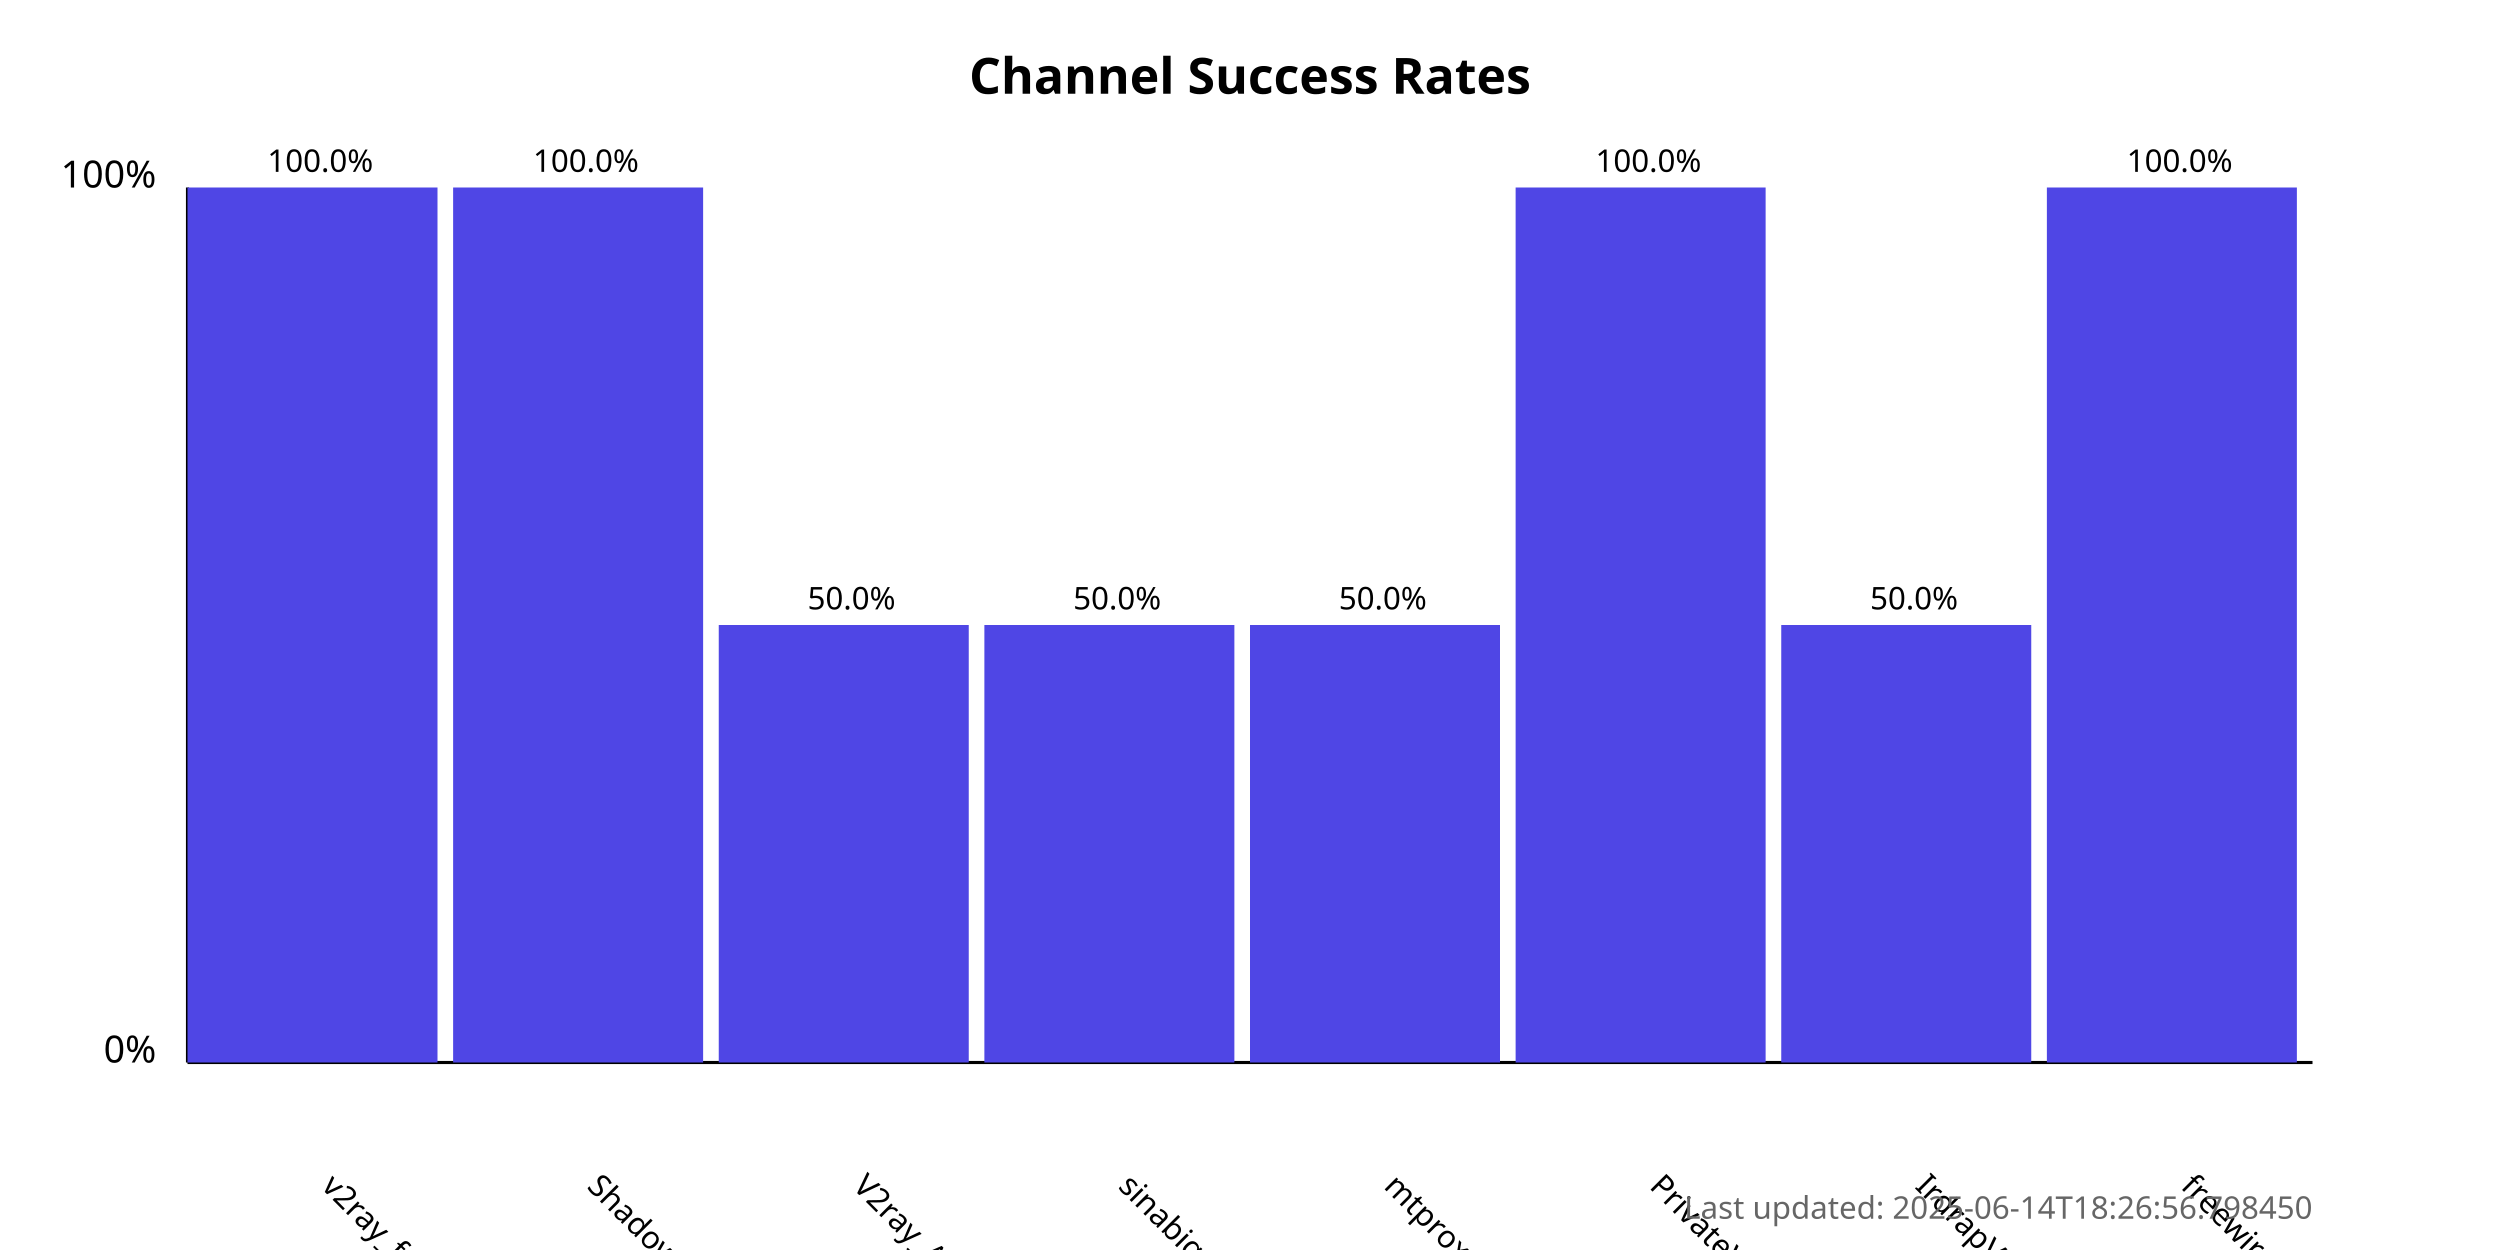
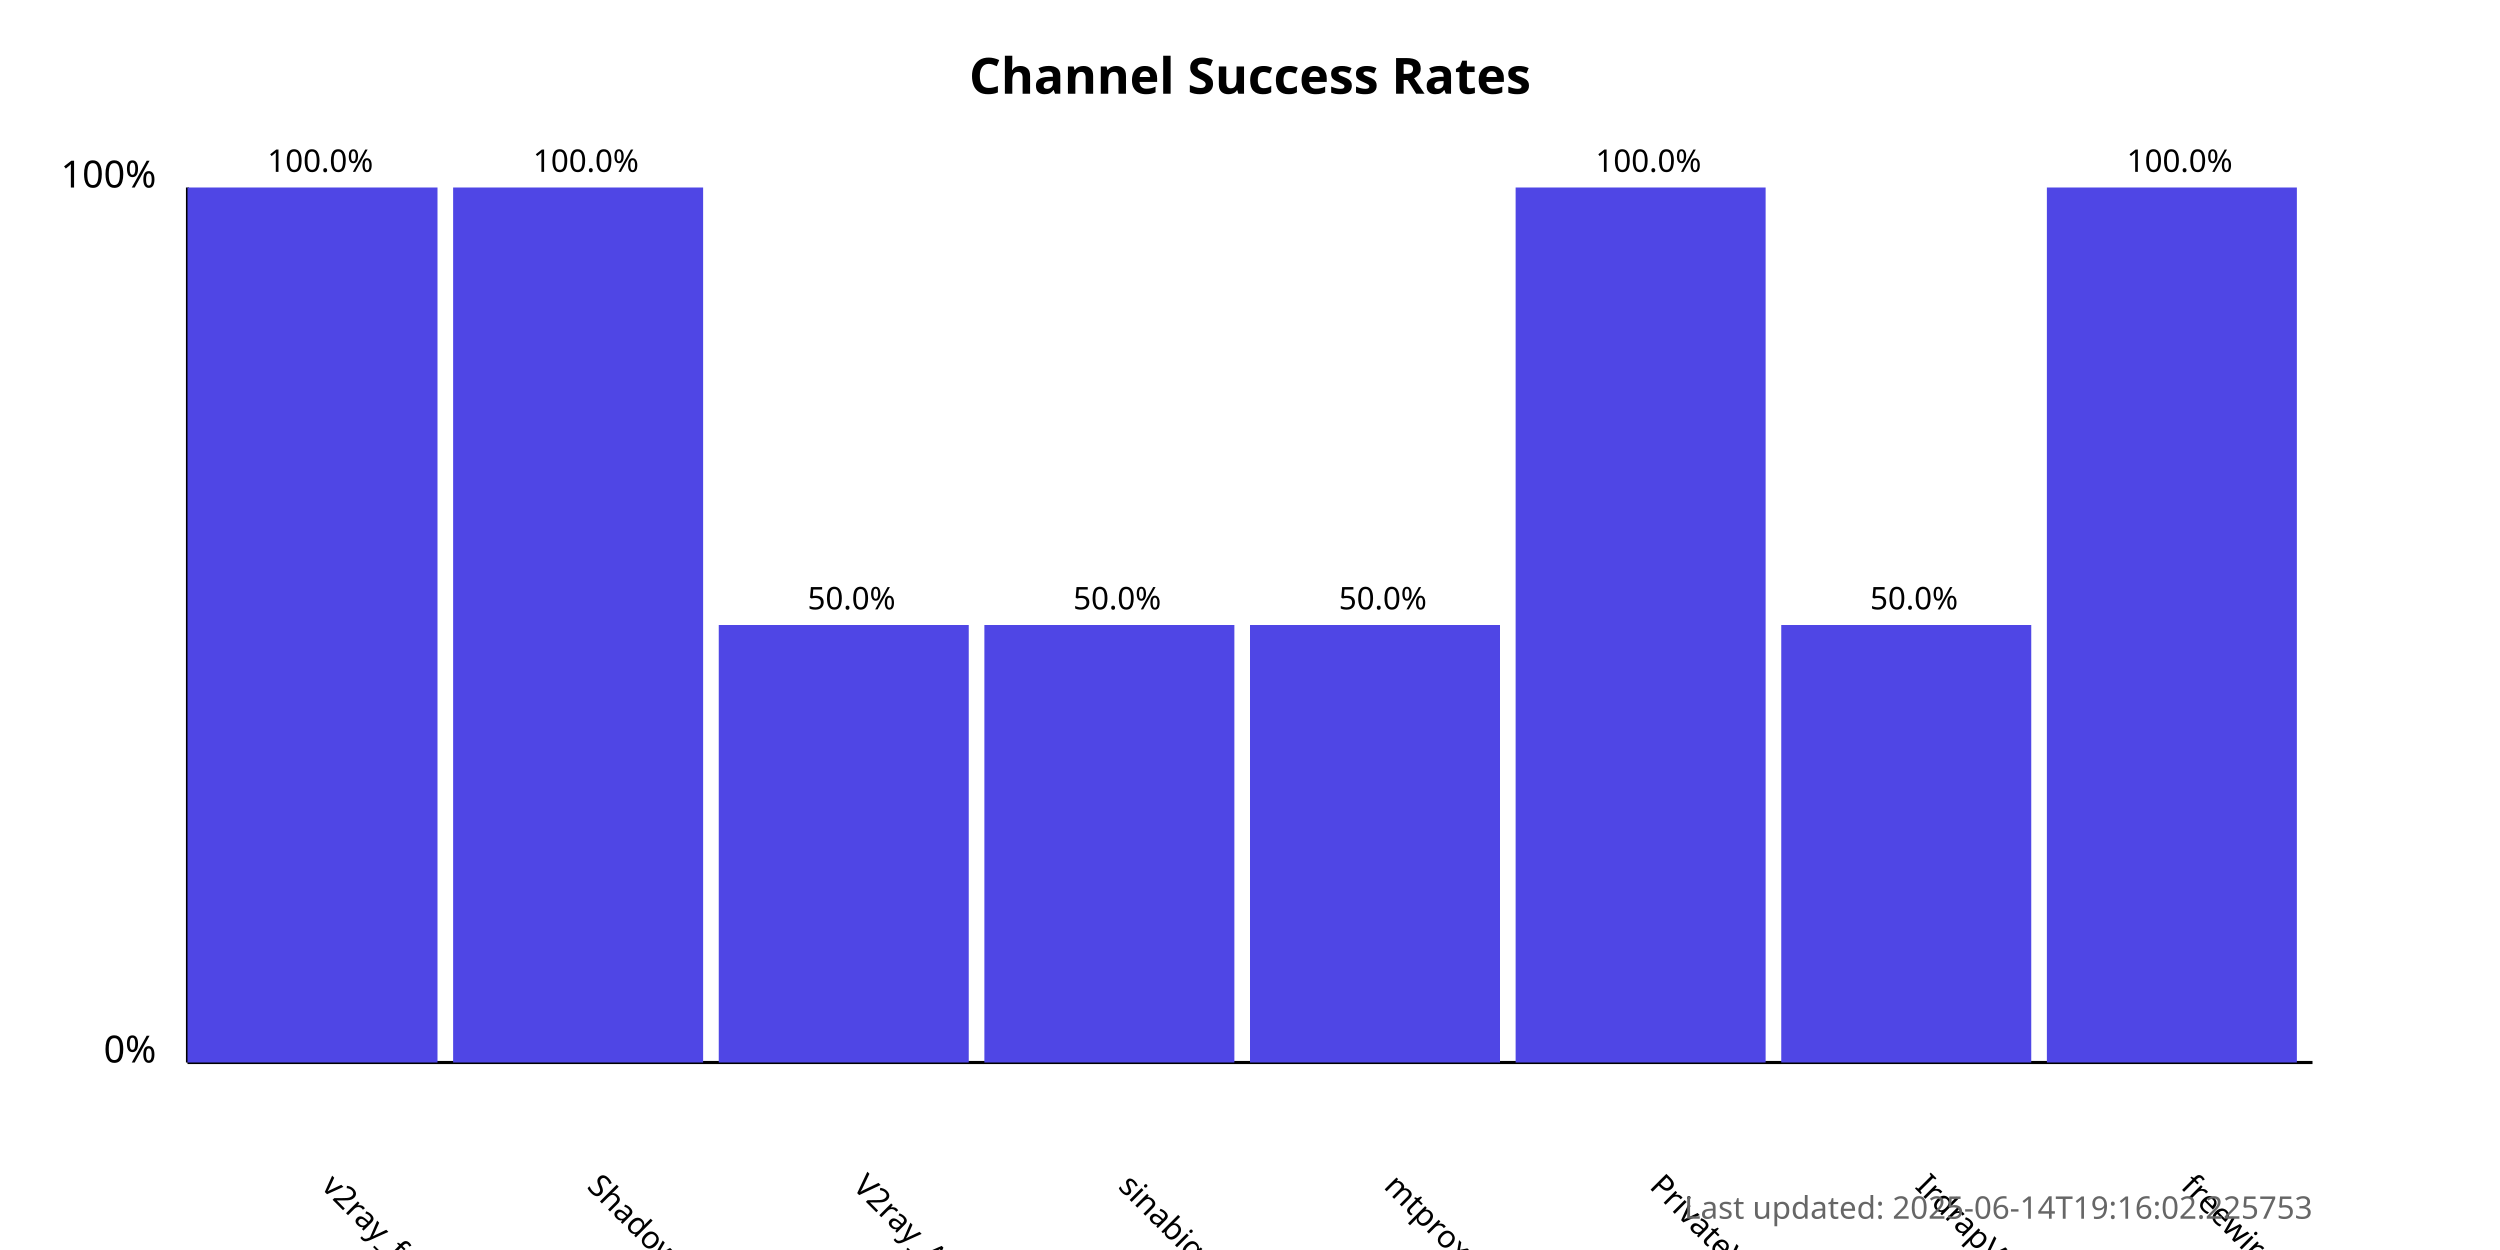
<svg xmlns="http://www.w3.org/2000/svg" width="800" height="400">
  <style>
            .chart-title { font: bold 16px sans-serif; }
            .axis-label { font: 12px sans-serif; }
            .tick-label { font: 10px sans-serif; }
            .bar { fill: #4f46e5; }
            .bar:hover { fill: #6366f1; }
            .timestamp { font: 10px sans-serif; fill: #666; }
        </style>
  <text x="400.0" y="30" text-anchor="middle" class="chart-title">
            Channel Success Rates
        </text>
  <line x1="60" y1="340" x2="60" y2="60" stroke="black" stroke-width="1" />
  <line x1="60" y1="340" x2="740" y2="340" stroke="black" stroke-width="1" />
  <text x="50" y="340" text-anchor="end" class="axis-label">0%</text>
  <text x="50" y="60" text-anchor="end" class="axis-label">100%</text>
  <g>
    <rect x="60" y="60.0" width="80.0" height="280.0" class="bar" />
    <text x="102.5" y="380" transform="rotate(45, 102.5, 380)" text-anchor="start" class="tick-label">
                v2ray_free_conf
            </text>
    <text x="102.5" y="55.0" text-anchor="middle" class="tick-label">
                100.0%
            </text>
  </g>
  <g>
    <rect x="145.0" y="60.0" width="80.0" height="280.0" class="bar" />
    <text x="187.5" y="380" transform="rotate(45, 187.5, 380)" text-anchor="start" class="tick-label">
                ShadowProxy66
            </text>
    <text x="187.5" y="55.0" text-anchor="middle" class="tick-label">
                100.0%
            </text>
  </g>
  <g>
    <rect x="230.0" y="200.0" width="80.0" height="140.0" class="bar" />
    <text x="272.5" y="380" transform="rotate(45, 272.5, 380)" text-anchor="start" class="tick-label">
                V2ray_Alpha
            </text>
    <text x="272.5" y="195.0" text-anchor="middle" class="tick-label">
                50.0%
            </text>
  </g>
  <g>
    <rect x="315.0" y="200.0" width="80.0" height="140.0" class="bar" />
    <text x="357.5" y="380" transform="rotate(45, 357.5, 380)" text-anchor="start" class="tick-label">
                sinabigo
            </text>
    <text x="357.5" y="195.0" text-anchor="middle" class="tick-label">
                50.0%
            </text>
  </g>
  <g>
    <rect x="400.0" y="200.0" width="80.0" height="140.0" class="bar" />
    <text x="442.5" y="380" transform="rotate(45, 442.5, 380)" text-anchor="start" class="tick-label">
                mtproxy_lists
            </text>
    <text x="442.5" y="195.0" text-anchor="middle" class="tick-label">
                50.0%
            </text>
  </g>
  <g>
    <rect x="485.0" y="60.0" width="80.0" height="280.0" class="bar" />
    <text x="527.5" y="380" transform="rotate(45, 527.5, 380)" text-anchor="start" class="tick-label">
                PrivateVPNs
            </text>
    <text x="527.5" y="55.0" text-anchor="middle" class="tick-label">
                100.0%
            </text>
  </g>
  <g>
    <rect x="570.0" y="200.0" width="80.0" height="140.0" class="bar" />
    <text x="612.5" y="380" transform="rotate(45, 612.5, 380)" text-anchor="start" class="tick-label">
                IrdrapVPNnews
            </text>
    <text x="612.5" y="195.0" text-anchor="middle" class="tick-label">
                50.0%
            </text>
  </g>
  <g>
    <rect x="655.0" y="60.0" width="80.0" height="280.0" class="bar" />
    <text x="697.5" y="380" transform="rotate(45, 697.5, 380)" text-anchor="start" class="tick-label">
                freewireguard
            </text>
    <text x="697.5" y="55.0" text-anchor="middle" class="tick-label">
                100.0%
            </text>
  </g>
  <text x="740" y="390" text-anchor="end" class="timestamp">
-             Last updated: 2025-06-14T18:26:56.798450
+             Last updated: 2025-06-14T19:16:02.225753
        </text>
</svg>
